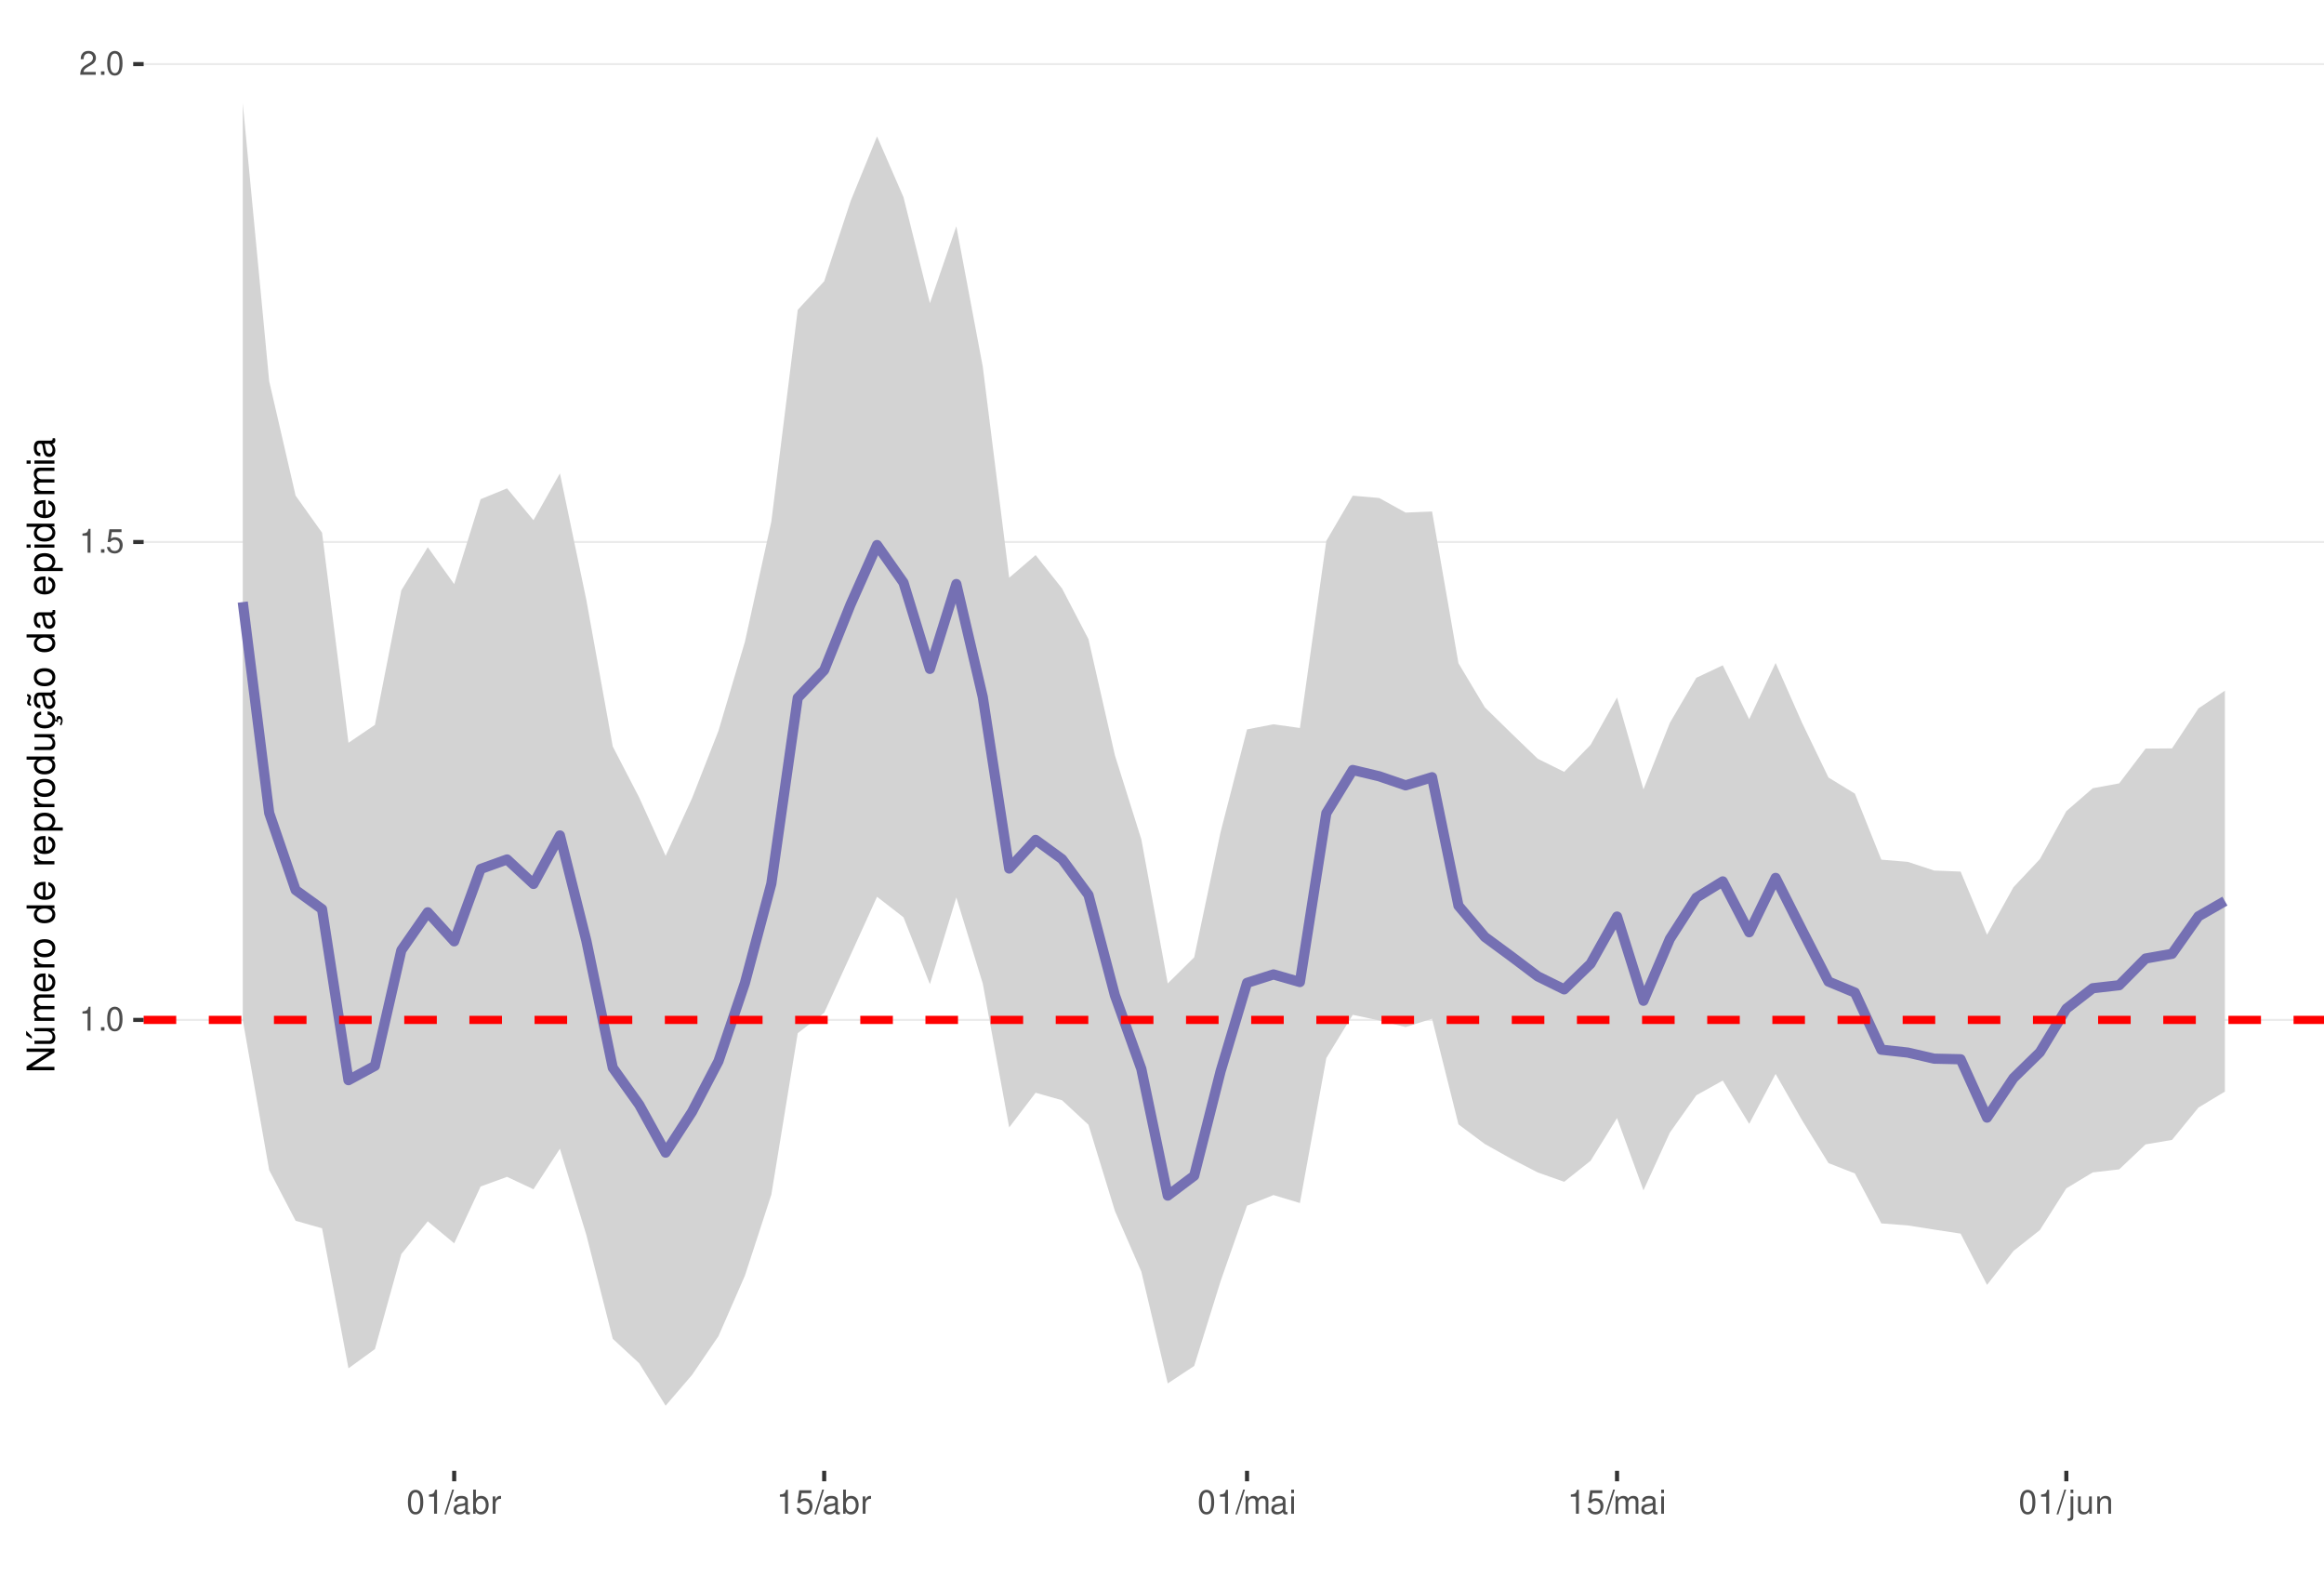
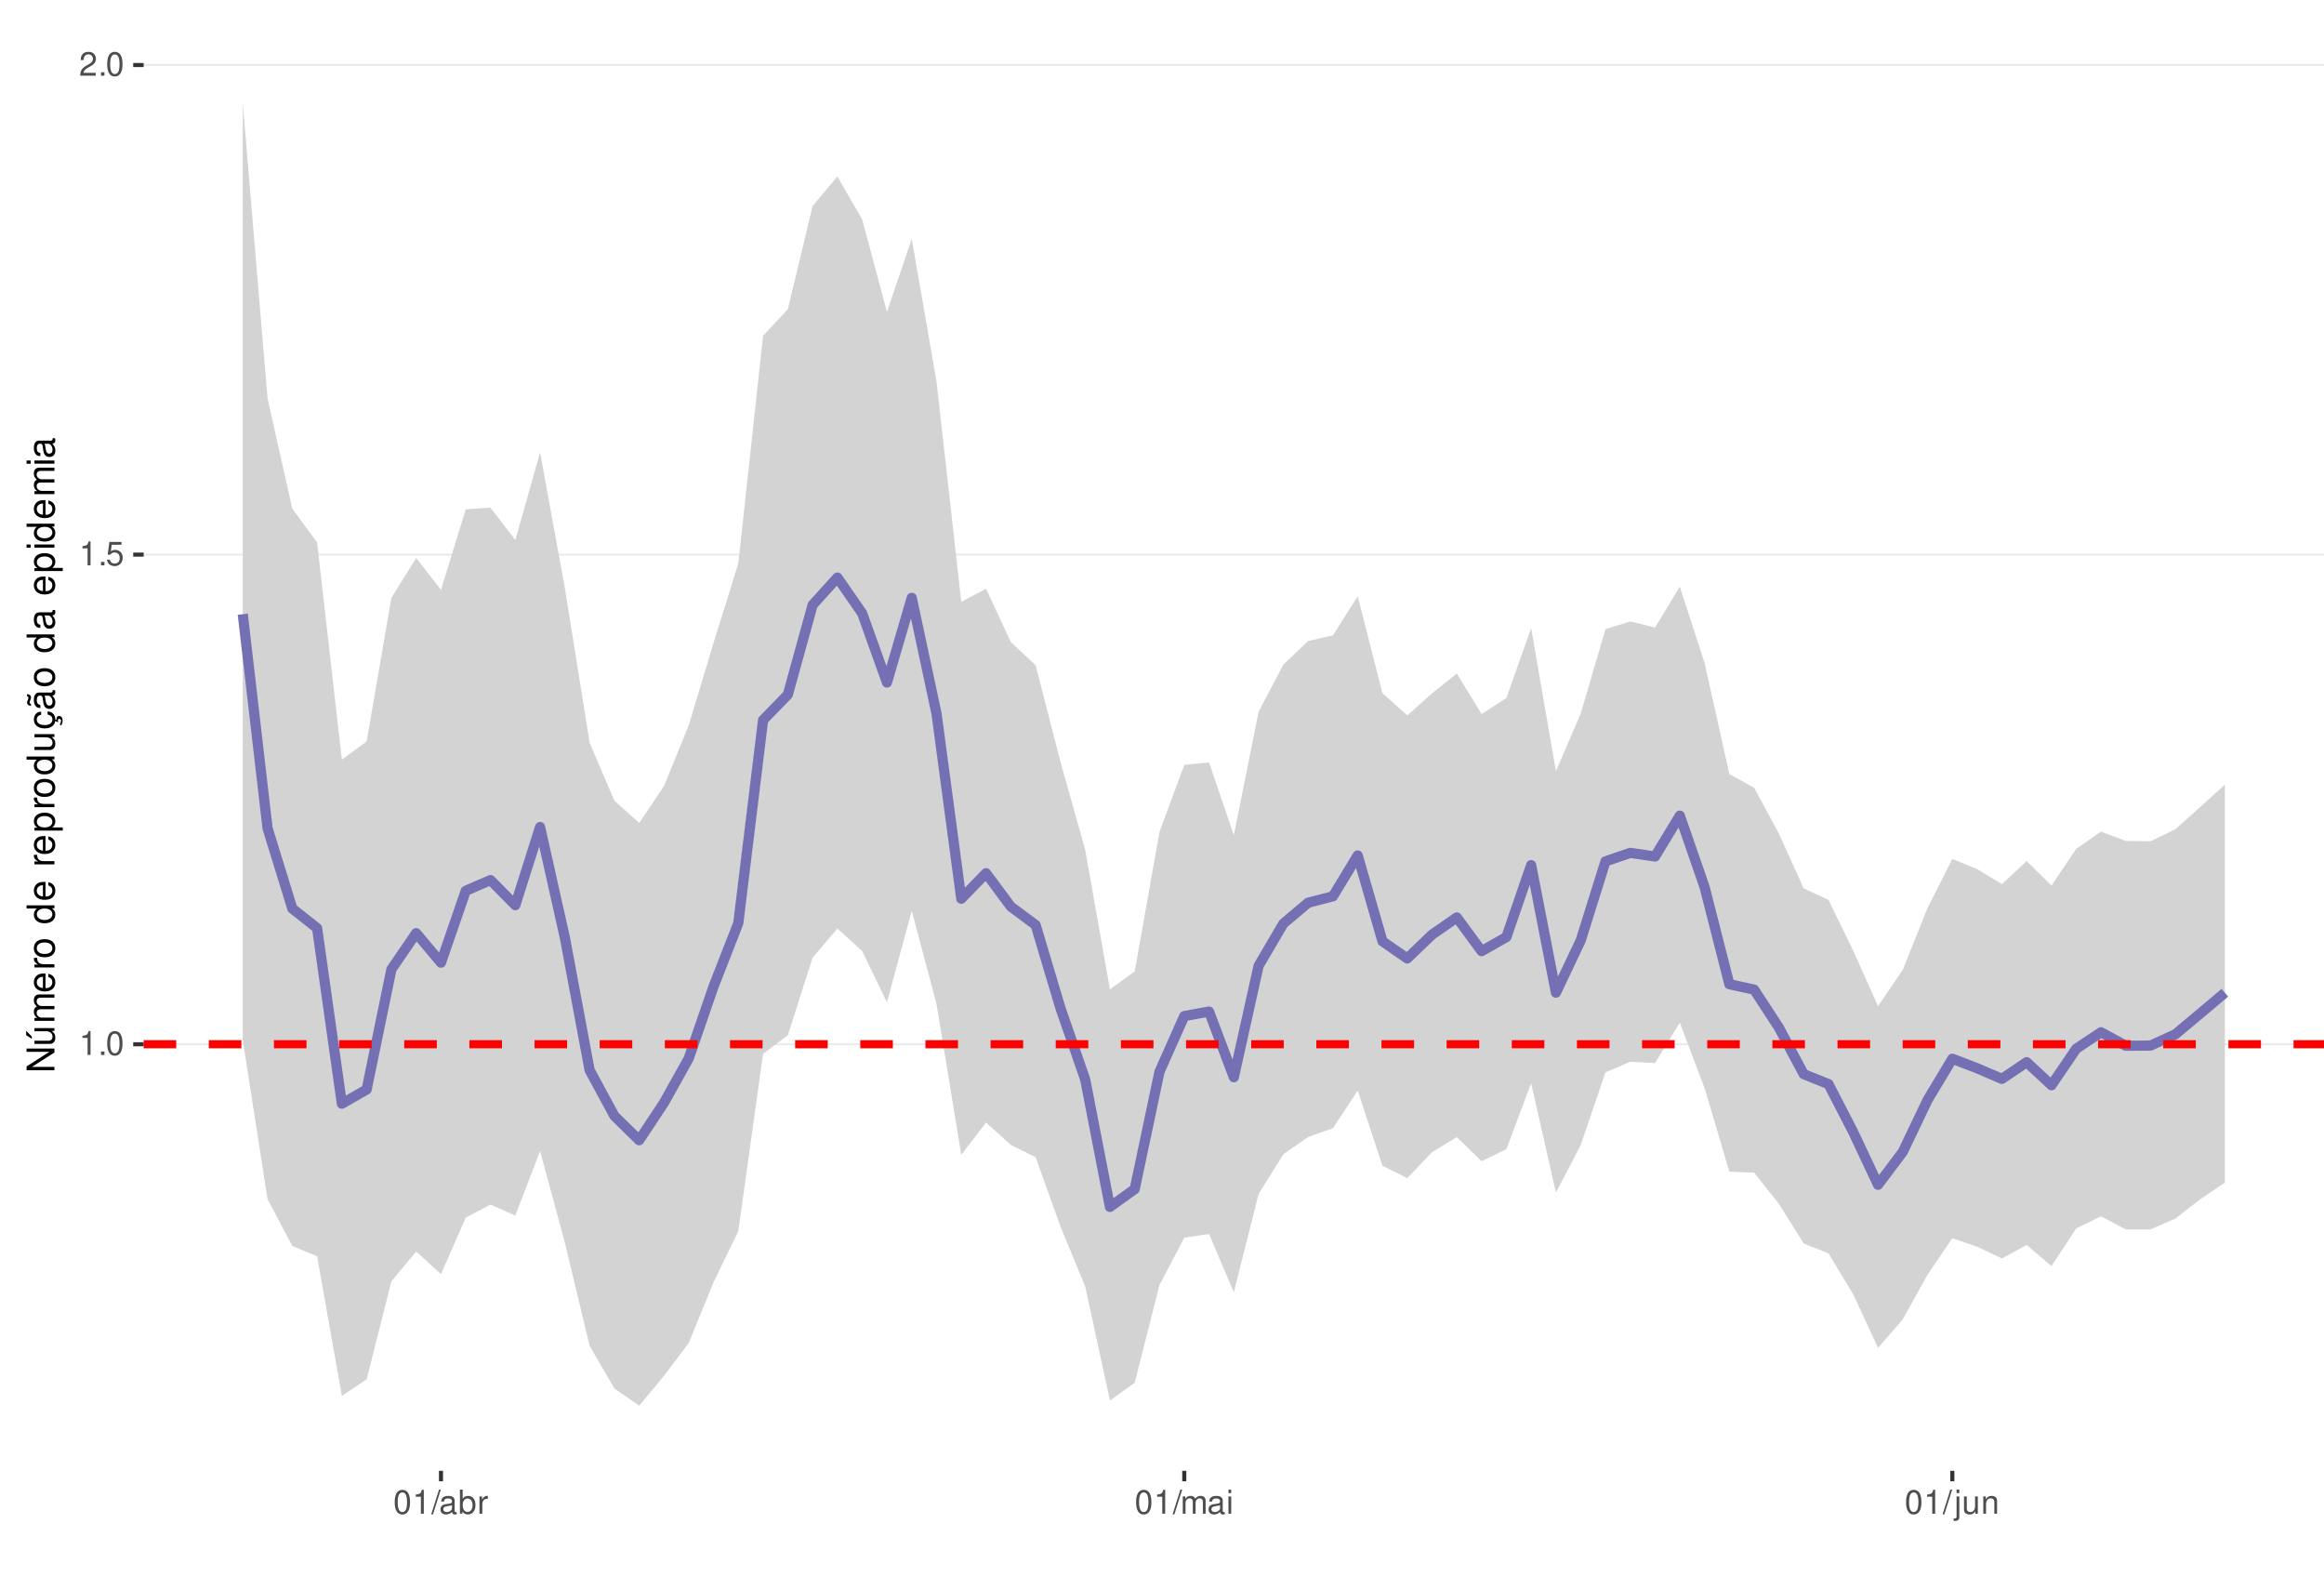
<svg xmlns="http://www.w3.org/2000/svg" xmlns:xlink="http://www.w3.org/1999/xlink" width="609pt" height="413pt" viewBox="0 0 609 413" version="1.1">
  <defs>
    <g>
      <symbol overflow="visible" id="glyph0-0">
        <path style="stroke:none;" d="" />
      </symbol>
      <symbol overflow="visible" id="glyph0-1">
        <path style="stroke:none;" d="M 2.234 -4.453 L 2.234 0 L 3 0 L 3 -6.266 L 2.5 -6.266 C 2.234 -5.297 2.062 -5.172 0.891 -5.016 L 0.891 -4.453 Z M 2.234 -4.453 " />
      </symbol>
      <symbol overflow="visible" id="glyph0-2">
        <path style="stroke:none;" d="M 1.656 -0.906 L 0.75 -0.906 L 0.75 0 L 1.656 0 Z M 1.656 -0.906 " />
      </symbol>
      <symbol overflow="visible" id="glyph0-3">
        <path style="stroke:none;" d="M 2.375 -6.266 C 1.812 -6.266 1.297 -6 0.969 -5.578 C 0.578 -5.016 0.375 -4.188 0.375 -3.031 C 0.375 -0.922 1.062 0.203 2.375 0.203 C 3.672 0.203 4.391 -0.922 4.391 -2.984 C 4.391 -4.188 4.203 -5 3.797 -5.578 C 3.469 -6 2.953 -6.266 2.375 -6.266 Z M 2.375 -5.578 C 3.203 -5.578 3.609 -4.75 3.609 -3.047 C 3.609 -1.266 3.219 -0.438 2.359 -0.438 C 1.562 -0.438 1.156 -1.297 1.156 -3.016 C 1.156 -4.75 1.562 -5.578 2.375 -5.578 Z M 2.375 -5.578 " />
      </symbol>
      <symbol overflow="visible" id="glyph0-4">
        <path style="stroke:none;" d="M 4.125 -6.141 L 0.953 -6.141 L 0.5 -2.797 L 1.188 -2.797 C 1.547 -3.219 1.844 -3.375 2.328 -3.375 C 3.156 -3.375 3.656 -2.797 3.656 -1.891 C 3.656 -1.016 3.156 -0.469 2.312 -0.469 C 1.656 -0.469 1.25 -0.812 1.062 -1.5 L 0.297 -1.5 C 0.406 -1 0.5 -0.766 0.672 -0.531 C 1.016 -0.062 1.641 0.203 2.344 0.203 C 3.578 0.203 4.438 -0.703 4.438 -2 C 4.438 -3.219 3.641 -4.047 2.453 -4.047 C 2.031 -4.047 1.672 -3.938 1.328 -3.672 L 1.562 -5.391 L 4.125 -5.391 Z M 4.125 -6.141 " />
      </symbol>
      <symbol overflow="visible" id="glyph0-5">
        <path style="stroke:none;" d="M 4.375 -0.75 L 1.156 -0.75 C 1.234 -1.266 1.5 -1.594 2.266 -2.062 L 3.125 -2.547 C 3.984 -3.016 4.422 -3.656 4.422 -4.438 C 4.422 -4.953 4.219 -5.438 3.859 -5.781 C 3.484 -6.109 3.031 -6.266 2.453 -6.266 C 1.672 -6.266 1.094 -5.984 0.766 -5.438 C 0.547 -5.109 0.453 -4.719 0.438 -4.094 L 1.188 -4.094 C 1.219 -4.516 1.266 -4.766 1.375 -4.984 C 1.578 -5.359 1.969 -5.594 2.438 -5.594 C 3.125 -5.594 3.641 -5.094 3.641 -4.422 C 3.641 -3.906 3.359 -3.484 2.812 -3.172 L 2.016 -2.703 C 0.734 -1.969 0.359 -1.375 0.297 -0.016 L 4.375 -0.016 Z M 4.375 -0.75 " />
      </symbol>
      <symbol overflow="visible" id="glyph0-6">
        <path style="stroke:none;" d="M 1.984 -6.312 L -0.062 0.172 L 0.406 0.172 L 2.453 -6.312 Z M 1.984 -6.312 " />
      </symbol>
      <symbol overflow="visible" id="glyph0-7">
        <path style="stroke:none;" d="M 4.625 -0.422 C 4.547 -0.406 4.516 -0.406 4.469 -0.406 C 4.219 -0.406 4.078 -0.531 4.078 -0.766 L 4.078 -3.422 C 4.078 -4.234 3.5 -4.672 2.375 -4.672 C 1.719 -4.672 1.188 -4.469 0.875 -4.141 C 0.672 -3.906 0.578 -3.641 0.562 -3.188 L 1.297 -3.188 C 1.344 -3.75 1.672 -4 2.359 -4 C 3.016 -4 3.375 -3.75 3.375 -3.328 L 3.375 -3.141 C 3.359 -2.828 3.203 -2.703 2.609 -2.625 C 1.594 -2.5 1.438 -2.469 1.156 -2.359 C 0.625 -2.125 0.359 -1.734 0.359 -1.141 C 0.359 -0.312 0.938 0.203 1.859 0.203 C 2.422 0.203 2.875 0 3.391 -0.469 C 3.438 0 3.672 0.203 4.141 0.203 C 4.297 0.203 4.391 0.188 4.625 0.125 Z M 3.375 -1.422 C 3.375 -1.188 3.297 -1.031 3.078 -0.844 C 2.781 -0.578 2.438 -0.438 2.016 -0.438 C 1.453 -0.438 1.109 -0.703 1.109 -1.156 C 1.109 -1.641 1.422 -1.875 2.203 -1.984 C 2.984 -2.094 3.125 -2.125 3.375 -2.234 Z M 3.375 -1.422 " />
      </symbol>
      <symbol overflow="visible" id="glyph0-8">
        <path style="stroke:none;" d="M 0.469 -6.312 L 0.469 0 L 1.109 0 L 1.109 -0.578 C 1.469 -0.047 1.922 0.203 2.547 0.203 C 3.75 0.203 4.531 -0.781 4.531 -2.281 C 4.531 -3.75 3.797 -4.672 2.594 -4.672 C 1.969 -4.672 1.531 -4.438 1.188 -3.922 L 1.188 -6.312 Z M 2.453 -3.984 C 3.25 -3.984 3.781 -3.297 3.781 -2.203 C 3.781 -1.172 3.234 -0.469 2.453 -0.469 C 1.672 -0.469 1.188 -1.172 1.188 -2.234 C 1.188 -3.297 1.672 -3.984 2.453 -3.984 Z M 2.453 -3.984 " />
      </symbol>
      <symbol overflow="visible" id="glyph0-9">
        <path style="stroke:none;" d="M 0.594 -4.531 L 0.594 0 L 1.328 0 L 1.328 -2.359 C 1.328 -3.438 1.781 -3.938 2.781 -3.906 L 2.781 -4.641 C 2.656 -4.656 2.594 -4.672 2.5 -4.672 C 2.031 -4.672 1.672 -4.391 1.266 -3.719 L 1.266 -4.531 Z M 0.594 -4.531 " />
      </symbol>
      <symbol overflow="visible" id="glyph0-10">
        <path style="stroke:none;" d="M 0.609 -4.531 L 0.609 0 L 1.328 0 L 1.328 -2.844 C 1.328 -3.5 1.812 -4.031 2.391 -4.031 C 2.938 -4.031 3.234 -3.703 3.234 -3.125 L 3.234 0 L 3.969 0 L 3.969 -2.844 C 3.969 -3.5 4.438 -4.031 5.031 -4.031 C 5.562 -4.031 5.875 -3.703 5.875 -3.125 L 5.875 0 L 6.594 0 L 6.594 -3.406 C 6.594 -4.219 6.125 -4.672 5.281 -4.672 C 4.672 -4.672 4.312 -4.484 3.891 -3.969 C 3.625 -4.453 3.25 -4.672 2.672 -4.672 C 2.062 -4.672 1.656 -4.438 1.266 -3.891 L 1.266 -4.531 Z M 0.609 -4.531 " />
      </symbol>
      <symbol overflow="visible" id="glyph0-11">
        <path style="stroke:none;" d="M 1.297 -4.531 L 0.578 -4.531 L 0.578 0 L 1.297 0 Z M 1.297 -6.312 L 0.578 -6.312 L 0.578 -5.406 L 1.297 -5.406 Z M 1.297 -6.312 " />
      </symbol>
      <symbol overflow="visible" id="glyph0-12">
        <path style="stroke:none;" d="M 0.609 -4.531 L 0.609 0.656 C 0.609 1.109 0.469 1.25 0.016 1.25 C -0.031 1.25 -0.062 1.25 -0.156 1.25 L -0.156 1.859 C -0.062 1.875 -0.031 1.891 0.094 1.891 C 0.906 1.891 1.328 1.562 1.328 0.938 L 1.328 -4.531 Z M 1.328 -6.312 L 0.609 -6.312 L 0.609 -5.406 L 1.328 -5.406 Z M 1.328 -6.312 " />
      </symbol>
      <symbol overflow="visible" id="glyph0-13">
        <path style="stroke:none;" d="M 4.172 0 L 4.172 -4.531 L 3.453 -4.531 L 3.453 -1.969 C 3.453 -1.031 2.969 -0.438 2.219 -0.438 C 1.641 -0.438 1.281 -0.781 1.281 -1.328 L 1.281 -4.531 L 0.562 -4.531 L 0.562 -1.031 C 0.562 -0.281 1.125 0.203 2.016 0.203 C 2.672 0.203 3.094 -0.031 3.516 -0.625 L 3.516 0 Z M 4.172 0 " />
      </symbol>
      <symbol overflow="visible" id="glyph0-14">
        <path style="stroke:none;" d="M 0.609 -4.531 L 0.609 0 L 1.328 0 L 1.328 -2.5 C 1.328 -3.422 1.812 -4.031 2.562 -4.031 C 3.141 -4.031 3.5 -3.688 3.5 -3.141 L 3.5 0 L 4.219 0 L 4.219 -3.422 C 4.219 -4.188 3.656 -4.672 2.781 -4.672 C 2.109 -4.672 1.672 -4.406 1.266 -3.781 L 1.266 -4.531 Z M 0.609 -4.531 " />
      </symbol>
      <symbol overflow="visible" id="glyph1-0">
        <path style="stroke:none;" d="" />
      </symbol>
      <symbol overflow="visible" id="glyph1-1">
        <path style="stroke:none;" d="M -7.297 -6.453 L -7.297 -5.578 L -1.328 -5.578 L -7.297 -1.766 L -7.297 -0.766 L 0 -0.766 L 0 -1.641 L -5.906 -1.641 L 0 -5.406 L 0 -6.453 Z M -7.297 -6.453 " />
      </symbol>
      <symbol overflow="visible" id="glyph1-2">
        <path style="stroke:none;" d="M 0 -4.812 L -5.234 -4.812 L -5.234 -3.984 L -2.266 -3.984 C -1.203 -3.984 -0.5 -3.438 -0.5 -2.562 C -0.5 -1.906 -0.906 -1.484 -1.531 -1.484 L -5.234 -1.484 L -5.234 -0.656 L -1.203 -0.656 C -0.328 -0.656 0.234 -1.297 0.234 -2.312 C 0.234 -3.094 -0.047 -3.578 -0.734 -4.062 L 0 -4.062 Z M -7.406 -2.953 L -5.922 -2 L -5.922 -2.594 L -7.406 -4.094 Z M -7.406 -2.953 " />
      </symbol>
      <symbol overflow="visible" id="glyph1-3">
        <path style="stroke:none;" d="M -5.234 -0.703 L 0 -0.703 L 0 -1.547 L -3.297 -1.547 C -4.047 -1.547 -4.656 -2.094 -4.656 -2.766 C -4.656 -3.391 -4.281 -3.734 -3.609 -3.734 L 0 -3.734 L 0 -4.578 L -3.297 -4.578 C -4.047 -4.578 -4.656 -5.125 -4.656 -5.812 C -4.656 -6.422 -4.266 -6.781 -3.609 -6.781 L 0 -6.781 L 0 -7.625 L -3.938 -7.625 C -4.875 -7.625 -5.391 -7.078 -5.391 -6.094 C -5.391 -5.406 -5.188 -4.984 -4.594 -4.484 C -5.156 -4.188 -5.391 -3.766 -5.391 -3.078 C -5.391 -2.375 -5.125 -1.906 -4.5 -1.469 L -5.234 -1.469 Z M -5.234 -0.703 " />
      </symbol>
      <symbol overflow="visible" id="glyph1-4">
        <path style="stroke:none;" d="M -2.344 -5.125 C -3.141 -5.125 -3.625 -5.062 -4.016 -4.922 C -4.875 -4.578 -5.391 -3.781 -5.391 -2.797 C -5.391 -1.344 -4.281 -0.406 -2.547 -0.406 C -0.812 -0.406 0.234 -1.297 0.234 -2.781 C 0.234 -3.984 -0.453 -4.812 -1.594 -5.016 L -1.594 -4.188 C -0.906 -3.953 -0.547 -3.484 -0.547 -2.812 C -0.547 -2.281 -0.781 -1.828 -1.219 -1.547 C -1.516 -1.344 -1.812 -1.281 -2.344 -1.266 Z M -3.016 -1.297 C -3.984 -1.359 -4.625 -1.953 -4.625 -2.797 C -4.625 -3.641 -3.953 -4.234 -3.016 -4.234 Z M -3.016 -1.297 " />
      </symbol>
      <symbol overflow="visible" id="glyph1-5">
        <path style="stroke:none;" d="M -5.234 -0.688 L 0 -0.688 L 0 -1.531 L -2.719 -1.531 C -3.984 -1.547 -4.547 -2.062 -4.516 -3.203 L -5.359 -3.203 C -5.375 -3.062 -5.391 -2.984 -5.391 -2.891 C -5.391 -2.344 -5.062 -1.938 -4.297 -1.453 L -5.234 -1.453 Z M -5.234 -0.688 " />
      </symbol>
      <symbol overflow="visible" id="glyph1-6">
        <path style="stroke:none;" d="M -5.391 -2.719 C -5.391 -1.234 -4.344 -0.359 -2.578 -0.359 C -0.812 -0.359 0.234 -1.234 0.234 -2.734 C 0.234 -4.203 -0.812 -5.094 -2.547 -5.094 C -4.359 -5.094 -5.391 -4.234 -5.391 -2.719 Z M -4.625 -2.734 C -4.625 -3.672 -3.844 -4.234 -2.547 -4.234 C -1.312 -4.234 -0.547 -3.656 -0.547 -2.734 C -0.547 -1.797 -1.312 -1.234 -2.578 -1.234 C -3.844 -1.234 -4.625 -1.797 -4.625 -2.734 Z M -4.625 -2.734 " />
      </symbol>
      <symbol overflow="visible" id="glyph1-7">
        <path style="stroke:none;" d="" />
      </symbol>
      <symbol overflow="visible" id="glyph1-8">
        <path style="stroke:none;" d="M -7.297 -4.953 L -7.297 -4.125 L -4.578 -4.125 C -5.109 -3.766 -5.391 -3.203 -5.391 -2.516 C -5.391 -1.156 -4.297 -0.266 -2.625 -0.266 C -0.859 -0.266 0.234 -1.125 0.234 -2.547 C 0.234 -3.266 -0.047 -3.766 -0.688 -4.203 L 0 -4.203 L 0 -4.953 Z M -4.609 -2.656 C -4.609 -3.547 -3.812 -4.125 -2.562 -4.125 C -1.344 -4.125 -0.547 -3.547 -0.547 -2.656 C -0.547 -1.734 -1.359 -1.125 -2.578 -1.125 C -3.797 -1.125 -4.609 -1.734 -4.609 -2.656 Z M -4.609 -2.656 " />
      </symbol>
      <symbol overflow="visible" id="glyph1-9">
        <path style="stroke:none;" d="M 2.188 -0.547 L 2.188 -1.375 L -0.547 -1.375 C -0.016 -1.812 0.234 -2.312 0.234 -2.984 C 0.234 -4.344 -0.859 -5.234 -2.531 -5.234 C -4.297 -5.234 -5.391 -4.375 -5.391 -2.984 C -5.391 -2.266 -5.062 -1.703 -4.453 -1.312 L -5.234 -1.312 L -5.234 -0.547 Z M -4.609 -2.844 C -4.609 -3.766 -3.797 -4.359 -2.547 -4.359 C -1.359 -4.359 -0.547 -3.75 -0.547 -2.844 C -0.547 -1.953 -1.344 -1.375 -2.578 -1.375 C -3.812 -1.375 -4.609 -1.953 -4.609 -2.844 Z M -4.609 -2.844 " />
      </symbol>
      <symbol overflow="visible" id="glyph1-10">
        <path style="stroke:none;" d="M 0 -4.812 L -5.234 -4.812 L -5.234 -3.984 L -2.266 -3.984 C -1.203 -3.984 -0.5 -3.438 -0.5 -2.562 C -0.5 -1.906 -0.906 -1.484 -1.531 -1.484 L -5.234 -1.484 L -5.234 -0.656 L -1.203 -0.656 C -0.328 -0.656 0.234 -1.297 0.234 -2.312 C 0.234 -3.094 -0.047 -3.578 -0.734 -4.062 L 0 -4.062 Z M 0 -4.812 " />
      </symbol>
      <symbol overflow="visible" id="glyph1-11">
        <path style="stroke:none;" d="M 0.234 -2.641 C 0.234 -3.875 -0.547 -4.703 -1.797 -4.766 L -1.797 -3.938 C -0.953 -3.797 -0.531 -3.359 -0.531 -2.656 C -0.531 -1.734 -1.281 -1.188 -2.516 -1.188 C -3.844 -1.188 -4.625 -1.719 -4.625 -2.625 C -4.625 -3.328 -4.203 -3.766 -3.484 -3.875 L -3.484 -4.703 C -3.984 -4.672 -4.312 -4.562 -4.609 -4.359 C -5.094 -4 -5.391 -3.375 -5.391 -2.641 C -5.391 -1.219 -4.266 -0.312 -2.531 -0.312 C -1.469 -0.312 -0.625 -0.672 -0.156 -1.312 C 0.047 -1.594 0.125 -1.812 0.203 -2.25 L 0.922 -1.938 L 0.984 -2.062 C 0.938 -2.188 0.906 -2.25 0.906 -2.375 C 0.906 -2.656 1.047 -2.828 1.281 -2.828 C 1.547 -2.828 1.734 -2.594 1.734 -2.297 C 1.734 -2.031 1.672 -1.844 1.438 -1.406 L 1.406 -1.312 L 1.812 -1.094 C 2.078 -1.75 2.141 -1.953 2.141 -2.344 C 2.141 -3.109 1.781 -3.578 1.203 -3.578 C 0.781 -3.578 0.547 -3.297 0.547 -2.797 C 0.547 -2.703 0.547 -2.641 0.562 -2.516 Z M 0.234 -2.641 " />
      </symbol>
      <symbol overflow="visible" id="glyph1-12">
        <path style="stroke:none;" d="M -0.484 -5.344 C -0.469 -5.266 -0.469 -5.219 -0.469 -5.172 C -0.469 -4.875 -0.625 -4.719 -0.875 -4.719 L -3.953 -4.719 C -4.891 -4.719 -5.391 -4.047 -5.391 -2.75 C -5.391 -1.984 -5.172 -1.375 -4.781 -1.016 C -4.516 -0.766 -4.203 -0.672 -3.688 -0.656 L -3.688 -1.484 C -4.328 -1.562 -4.625 -1.938 -4.625 -2.719 C -4.625 -3.484 -4.344 -3.891 -3.844 -3.891 L -3.625 -3.891 C -3.266 -3.875 -3.125 -3.703 -3.047 -3.016 C -2.891 -1.844 -2.844 -1.656 -2.719 -1.344 C -2.453 -0.734 -2 -0.422 -1.312 -0.422 C -0.375 -0.422 0.234 -1.078 0.234 -2.141 C 0.234 -2.797 0 -3.328 -0.547 -3.922 C 0 -3.984 0.234 -4.234 0.234 -4.781 C 0.234 -4.953 0.203 -5.062 0.141 -5.344 Z M -1.656 -3.891 C -1.375 -3.891 -1.203 -3.812 -0.969 -3.562 C -0.656 -3.219 -0.5 -2.812 -0.5 -2.312 C -0.5 -1.672 -0.812 -1.297 -1.344 -1.297 C -1.891 -1.297 -2.172 -1.656 -2.297 -2.547 C -2.422 -3.438 -2.453 -3.609 -2.594 -3.891 Z M -7.172 -3.75 C -6.922 -3.672 -6.812 -3.547 -6.812 -3.375 C -6.812 -3.25 -6.875 -2.984 -6.984 -2.734 C -7.156 -2.312 -7.172 -2.25 -7.172 -2.047 C -7.172 -1.594 -6.797 -1.297 -6.141 -1.188 L -6.141 -1.766 C -6.375 -1.812 -6.5 -1.938 -6.5 -2.094 C -6.5 -2.203 -6.469 -2.344 -6.375 -2.578 C -6.156 -3.156 -6.125 -3.234 -6.125 -3.438 C -6.125 -3.922 -6.484 -4.219 -7.172 -4.312 Z M -7.172 -3.75 " />
      </symbol>
      <symbol overflow="visible" id="glyph1-13">
        <path style="stroke:none;" d="M -0.484 -5.344 C -0.469 -5.266 -0.469 -5.219 -0.469 -5.172 C -0.469 -4.875 -0.625 -4.719 -0.875 -4.719 L -3.953 -4.719 C -4.891 -4.719 -5.391 -4.047 -5.391 -2.75 C -5.391 -1.984 -5.172 -1.375 -4.781 -1.016 C -4.516 -0.766 -4.203 -0.672 -3.688 -0.656 L -3.688 -1.484 C -4.328 -1.562 -4.625 -1.938 -4.625 -2.719 C -4.625 -3.484 -4.344 -3.891 -3.844 -3.891 L -3.625 -3.891 C -3.266 -3.875 -3.125 -3.703 -3.047 -3.016 C -2.891 -1.844 -2.844 -1.656 -2.719 -1.344 C -2.453 -0.734 -2 -0.422 -1.312 -0.422 C -0.375 -0.422 0.234 -1.078 0.234 -2.141 C 0.234 -2.797 0 -3.328 -0.547 -3.922 C 0 -3.984 0.234 -4.234 0.234 -4.781 C 0.234 -4.953 0.203 -5.062 0.141 -5.344 Z M -1.656 -3.891 C -1.375 -3.891 -1.203 -3.812 -0.969 -3.562 C -0.656 -3.219 -0.5 -2.812 -0.5 -2.312 C -0.5 -1.672 -0.812 -1.297 -1.344 -1.297 C -1.891 -1.297 -2.172 -1.656 -2.297 -2.547 C -2.422 -3.438 -2.453 -3.609 -2.594 -3.891 Z M -1.656 -3.891 " />
      </symbol>
      <symbol overflow="visible" id="glyph1-14">
        <path style="stroke:none;" d="M -5.234 -1.5 L -5.234 -0.672 L 0 -0.672 L 0 -1.5 Z M -7.297 -1.5 L -7.297 -0.656 L -6.234 -0.656 L -6.234 -1.5 Z M -7.297 -1.5 " />
      </symbol>
    </g>
    <clipPath id="clip1">
      <path d="M 37.645 9.961 L 609 9.961 L 609 385.328 L 37.645 385.328 Z M 37.645 9.961 " />
    </clipPath>
    <clipPath id="clip2">
-       <path d="M 37.645 266 L 609 266 L 609 268 L 37.645 268 Z M 37.645 266 " />
+       <path d="M 37.645 273 L 609 273 L 609 274 L 37.645 274 Z M 37.645 273 " />
    </clipPath>
    <clipPath id="clip3">
-       <path d="M 37.645 141 L 609 141 L 609 143 L 37.645 143 Z M 37.645 141 " />
+       <path d="M 37.645 145 L 609 145 L 609 146 L 37.645 146 Z M 37.645 145 " />
    </clipPath>
    <clipPath id="clip4">
      <path d="M 37.645 16 L 609 16 L 609 18 L 37.645 18 Z M 37.645 16 " />
    </clipPath>
    <clipPath id="clip5">
-       <path d="M 37.645 266 L 609 266 L 609 269 L 37.645 269 Z M 37.645 266 " />
+       <path d="M 37.645 272 L 609 272 L 609 275 L 37.645 275 Z M 37.645 272 " />
    </clipPath>
  </defs>
  <g id="surface58">
    <rect x="0" y="0" width="609" height="413" style="fill:rgb(100%,100%,100%);fill-opacity:1;stroke:none;" />
    <rect x="0" y="0" width="609" height="413" style="fill:rgb(100%,100%,100%);fill-opacity:1;stroke:none;" />
    <path style="fill:none;stroke-width:1.067;stroke-linecap:round;stroke-linejoin:round;stroke:rgb(100%,100%,100%);stroke-opacity:1;stroke-miterlimit:10;" d="M 0 413 L 609 413 L 609 0 L 0 0 Z M 0 413 " />
    <g clip-path="url(#clip1)" clip-rule="nonzero">
      <path style=" stroke:none;fill-rule:nonzero;fill:rgb(100%,100%,100%);fill-opacity:1;" d="M 37.645 385.328 L 609 385.328 L 609 9.961 L 37.645 9.961 Z M 37.645 385.328 " />
    </g>
    <g clip-path="url(#clip2)" clip-rule="nonzero">
-       <path style="fill:none;stroke-width:0.533;stroke-linecap:butt;stroke-linejoin:round;stroke:rgb(92.157%,92.157%,92.157%);stroke-opacity:1;stroke-miterlimit:10;" d="M 37.645 267.195 L 609 267.195 " />
+       <path style="fill:none;stroke-width:0.533;stroke-linecap:butt;stroke-linejoin:round;stroke:rgb(92.157%,92.157%,92.157%);stroke-opacity:1;stroke-miterlimit:10;" d="M 37.645 273.574 L 609 273.574 " />
    </g>
    <g clip-path="url(#clip3)" clip-rule="nonzero">
-       <path style="fill:none;stroke-width:0.533;stroke-linecap:butt;stroke-linejoin:round;stroke:rgb(92.157%,92.157%,92.157%);stroke-opacity:1;stroke-miterlimit:10;" d="M 37.645 141.996 L 609 141.996 " />
+       <path style="fill:none;stroke-width:0.533;stroke-linecap:butt;stroke-linejoin:round;stroke:rgb(92.157%,92.157%,92.157%);stroke-opacity:1;stroke-miterlimit:10;" d="M 37.645 145.305 L 609 145.305 " />
    </g>
    <g clip-path="url(#clip4)" clip-rule="nonzero">
-       <path style="fill:none;stroke-width:0.533;stroke-linecap:butt;stroke-linejoin:round;stroke:rgb(92.157%,92.157%,92.157%);stroke-opacity:1;stroke-miterlimit:10;" d="M 37.645 16.797 L 609 16.797 " />
-     </g>
-     <path style=" stroke:none;fill-rule:nonzero;fill:rgb(82.745%,82.745%,82.745%);fill-opacity:1;" d="M 63.617 27.023 L 70.543 99.887 L 77.465 129.848 L 84.391 139.559 L 91.316 194.602 L 98.242 189.898 L 105.168 154.656 L 112.094 143.359 L 119.02 153.027 L 125.945 130.777 L 132.871 127.945 L 139.797 136.289 L 146.723 124.012 L 153.648 157.176 L 160.574 195.57 L 167.5 208.945 L 174.426 224.227 L 181.348 209.113 L 188.273 191.461 L 195.199 168.148 L 202.125 136.652 L 209.051 81.168 L 215.977 73.676 L 222.902 52.672 L 229.828 35.73 L 236.754 51.66 L 243.68 79.422 L 250.605 59.281 L 257.531 96.043 L 264.457 151.359 L 271.383 145.418 L 278.309 154.176 L 285.23 167.449 L 292.156 197.863 L 299.082 219.887 L 306.008 257.645 L 312.934 250.797 L 319.859 217.949 L 326.785 191.086 L 333.711 189.75 L 340.637 190.723 L 347.562 141.703 L 354.488 129.863 L 361.414 130.465 L 368.34 134.293 L 375.266 134.004 L 382.188 173.754 L 389.113 185.324 L 396.039 192.109 L 402.965 198.781 L 409.891 202.215 L 416.816 195.137 L 423.742 182.73 L 430.668 206.805 L 437.594 189.352 L 444.52 177.566 L 451.445 174.301 L 458.371 188.418 L 465.297 173.691 L 472.223 189.359 L 479.148 203.695 L 486.07 207.918 L 492.996 225.215 L 499.922 225.789 L 506.848 228.066 L 513.773 228.344 L 520.699 244.883 L 527.625 232.434 L 534.551 225.066 L 541.477 212.508 L 548.402 206.504 L 555.328 205.23 L 562.254 196.121 L 569.18 196.062 L 576.105 185.578 L 583.031 180.941 L 583.031 285.98 L 576.105 290.156 L 569.18 298.633 L 562.254 299.809 L 555.328 306.355 L 548.402 307.148 L 541.477 311.324 L 534.551 322.25 L 527.625 327.73 L 520.699 336.621 L 513.773 323.188 L 506.848 322.133 L 499.922 321.035 L 492.996 320.508 L 486.07 307.422 L 479.148 304.711 L 472.223 293.488 L 465.297 281.336 L 458.371 294.441 L 451.445 283.09 L 444.52 286.941 L 437.594 296.719 L 430.668 311.844 L 423.742 292.914 L 416.816 304.098 L 409.891 309.609 L 402.965 307.16 L 396.039 303.59 L 389.113 299.719 L 382.188 294.559 L 375.266 266.879 L 368.34 269.074 L 361.414 267.352 L 354.488 265.859 L 347.562 277.184 L 340.637 315.172 L 333.711 313.086 L 326.785 315.875 L 319.859 335.629 L 312.934 357.855 L 306.008 362.434 L 299.082 333.141 L 292.156 317.242 L 285.23 294.664 L 278.309 288.246 L 271.383 286.281 L 264.457 295.371 L 257.531 257.668 L 250.605 235.105 L 243.68 257.84 L 236.754 240.312 L 229.828 234.938 L 222.902 250.164 L 215.977 265.336 L 209.051 270.672 L 202.125 312.984 L 195.199 334.207 L 188.273 350.047 L 181.348 360.203 L 174.426 368.266 L 167.5 357.148 L 160.574 350.742 L 153.648 323.523 L 146.723 300.953 L 139.797 311.566 L 132.871 308.312 L 125.945 310.84 L 119.02 325.73 L 112.094 319.961 L 105.168 328.547 L 98.242 353.445 L 91.316 358.477 L 84.391 321.793 L 77.465 319.82 L 70.543 306.57 L 63.617 267.246 Z M 63.617 27.023 " />
-     <path style="fill:none;stroke-width:2.667;stroke-linecap:butt;stroke-linejoin:round;stroke:rgb(45.882%,43.922%,70.196%);stroke-opacity:1;stroke-miterlimit:10;" d="M 63.617 157.738 L 70.543 213 L 77.465 233.168 L 84.391 238.176 L 91.316 282.988 L 98.242 279.238 L 105.168 248.961 L 112.094 239 L 119.02 246.613 L 125.945 227.66 L 132.871 225.156 L 139.797 231.578 L 146.723 218.871 L 153.648 246.449 L 160.574 279.723 L 167.5 289.406 L 174.426 301.965 L 181.348 291.281 L 188.273 278.016 L 195.199 257.539 L 202.125 231.516 L 209.051 182.816 L 215.977 175.566 L 222.902 158.336 L 229.828 142.789 L 236.754 152.625 L 243.68 175.234 L 250.605 153.008 L 257.531 182.586 L 264.457 227.547 L 271.383 220.035 L 278.309 225.074 L 285.23 234.457 L 292.156 260.762 L 299.082 280.031 L 306.008 313.23 L 312.934 308.016 L 319.859 280.637 L 326.785 257.496 L 333.711 255.281 L 340.637 257.277 L 347.562 213.035 L 354.488 201.723 L 361.414 203.371 L 368.34 205.75 L 375.266 203.617 L 382.188 237.277 L 389.113 245.469 L 396.039 250.566 L 402.965 255.785 L 409.891 259.199 L 416.816 252.48 L 423.742 240.121 L 430.668 262.18 L 437.594 245.969 L 444.52 235.172 L 451.445 230.906 L 458.371 244.242 L 465.297 229.992 L 472.223 243.684 L 479.148 257.152 L 486.07 260.031 L 492.996 275 L 499.922 275.75 L 506.848 277.352 L 513.773 277.508 L 520.699 292.797 L 527.625 282.445 L 534.551 275.684 L 541.477 264.273 L 548.402 258.898 L 555.328 258.113 L 562.254 251.113 L 569.18 249.883 L 576.105 240.055 L 583.031 236.074 " />
+       <path style="fill:none;stroke-width:0.533;stroke-linecap:butt;stroke-linejoin:round;stroke:rgb(92.157%,92.157%,92.157%);stroke-opacity:1;stroke-miterlimit:10;" d="M 37.645 17.031 L 609 17.031 " />
+     </g>
+     <path style=" stroke:none;fill-rule:nonzero;fill:rgb(82.745%,82.745%,82.745%);fill-opacity:1;" d="M 63.617 27.023 L 70.109 104.367 L 76.602 133.27 L 83.094 142.094 L 89.586 199.012 L 96.078 194.238 L 102.57 156.598 L 109.062 146.184 L 115.559 154.527 L 122.051 133.449 L 128.543 133.004 L 135.035 141.477 L 141.527 118.523 L 148.02 154.039 L 154.512 194.598 L 161.004 209.77 L 167.5 215.594 L 173.992 205.957 L 180.484 190.008 L 186.977 168.426 L 193.469 147.645 L 199.961 87.965 L 206.453 80.996 L 212.945 53.945 L 219.441 46.234 L 225.934 57.496 L 232.426 81.723 L 238.918 62.562 L 245.41 99.918 L 251.902 157.68 L 258.395 154.23 L 264.887 168.215 L 271.383 174.27 L 277.875 199.512 L 284.367 222.598 L 290.859 259.203 L 297.352 254.469 L 303.844 217.941 L 310.336 200.391 L 316.828 199.742 L 323.324 218.781 L 329.816 186.48 L 336.309 174.109 L 342.801 167.926 L 349.293 166.453 L 355.785 156.227 L 362.277 181.605 L 368.77 187.422 L 375.266 181.633 L 381.758 176.457 L 388.25 187.074 L 394.742 182.871 L 401.234 164.543 L 407.727 202.062 L 414.219 186.961 L 420.711 164.828 L 427.207 162.809 L 433.699 164.41 L 440.191 153.695 L 446.684 173.668 L 453.176 202.793 L 459.668 206.383 L 466.16 218.391 L 472.652 232.719 L 479.148 235.754 L 485.641 249.086 L 492.133 263.574 L 498.625 254.062 L 505.117 237.844 L 511.609 225.031 L 518.102 227.688 L 524.594 231.633 L 531.09 225.574 L 537.582 232.004 L 544.074 222.367 L 550.566 217.871 L 557.059 220.312 L 563.551 220.387 L 570.043 217.254 L 576.535 211.438 L 583.031 205.566 L 583.031 309.828 L 576.535 314.211 L 570.043 319.246 L 563.551 322.062 L 557.059 322.078 L 550.566 318.668 L 544.074 321.82 L 537.582 331.688 L 531.09 326.156 L 524.594 329.699 L 518.102 326.602 L 511.609 324.398 L 505.117 333.93 L 498.625 345.641 L 492.133 353.113 L 485.641 339.098 L 479.148 328.359 L 472.652 325.77 L 466.16 315.398 L 459.668 307.203 L 453.176 306.961 L 446.684 285.059 L 440.191 267.926 L 433.699 278.508 L 427.207 278.164 L 420.711 280.941 L 414.219 300.004 L 407.727 312.426 L 401.234 283.781 L 394.742 301.066 L 388.25 304.215 L 381.758 297.902 L 375.266 301.844 L 368.77 308.641 L 362.277 305.426 L 355.785 285.711 L 349.293 295.551 L 342.801 297.883 L 336.309 302.375 L 329.816 312.816 L 323.324 338.551 L 316.828 323.289 L 310.336 324.25 L 303.844 336.641 L 297.352 362.234 L 290.859 366.93 L 284.367 337 L 277.875 321.277 L 271.383 303.176 L 264.887 299.949 L 258.395 294.078 L 251.902 302.543 L 245.41 263.031 L 238.918 238.602 L 232.426 262.621 L 225.934 249.16 L 219.441 243.254 L 212.945 250.875 L 206.453 271.211 L 199.961 276.086 L 193.469 322.547 L 186.977 335.922 L 180.484 351.852 L 173.992 360.449 L 167.5 368.266 L 161.004 363.758 L 154.512 352.598 L 148.02 325.547 L 141.527 301.531 L 135.035 318.477 L 128.543 315.586 L 122.051 318.984 L 115.559 333.812 L 109.062 327.867 L 102.57 335.676 L 96.078 361.355 L 89.586 365.703 L 83.094 329.137 L 76.602 326.406 L 70.109 314.168 L 63.617 272.469 Z M 63.617 27.023 " />
+     <path style="fill:none;stroke-width:2.667;stroke-linecap:butt;stroke-linejoin:round;stroke:rgb(45.882%,43.922%,70.196%);stroke-opacity:1;stroke-miterlimit:10;" d="M 63.617 160.91 L 70.109 216.98 L 76.602 238.027 L 83.094 243.152 L 89.586 289.156 L 96.078 285.43 L 102.57 253.949 L 109.062 244.465 L 115.559 252.199 L 122.051 233.367 L 128.543 230.566 L 135.035 237.145 L 141.527 216.672 L 148.02 245.641 L 154.512 280.359 L 161.004 292.359 L 167.5 298.719 L 173.992 288.91 L 180.484 277.277 L 186.977 258.465 L 193.469 241.852 L 199.961 188.652 L 206.453 181.977 L 212.945 158.488 L 219.441 151.305 L 225.934 160.672 L 232.426 178.812 L 238.918 156.617 L 245.41 186.941 L 251.902 235.445 L 258.395 228.766 L 264.887 237.512 L 271.383 242.328 L 277.875 264.062 L 284.367 282.781 L 290.859 316.195 L 297.352 311.512 L 303.844 280.77 L 310.336 266.195 L 316.828 265.008 L 323.324 282.215 L 329.816 253.016 L 336.309 241.961 L 342.801 236.492 L 349.293 234.82 L 355.785 224.117 L 362.277 246.598 L 368.77 251.105 L 375.266 244.855 L 381.758 240.355 L 388.25 249.191 L 394.742 245.5 L 401.234 226.652 L 407.727 260.066 L 414.219 246.387 L 420.711 225.664 L 427.207 223.441 L 433.699 224.387 L 440.191 213.68 L 446.684 232.406 L 453.176 257.844 L 459.668 259.262 L 466.16 269.219 L 472.652 281.398 L 479.148 284.012 L 485.641 296.59 L 492.133 310.398 L 498.625 301.77 L 505.117 288.18 L 511.609 277.367 L 518.102 279.863 L 524.594 282.645 L 531.09 278.27 L 537.582 284.312 L 544.074 274.746 L 550.566 270.43 L 557.059 273.973 L 563.551 273.918 L 570.043 270.973 L 576.535 265.551 L 583.031 260.078 " />
    <g clip-path="url(#clip5)" clip-rule="nonzero">
-       <path style="fill:none;stroke-width:2.134;stroke-linecap:butt;stroke-linejoin:round;stroke:rgb(100%,0%,0%);stroke-opacity:1;stroke-dasharray:8.536,8.536;stroke-miterlimit:10;" d="M 37.645 267.195 L 609 267.195 " />
-     </g>
-     <g style="fill:rgb(30.196%,30.196%,30.196%);fill-opacity:1;">
-       <use xlink:href="#glyph0-1" x="20.715" y="270.001" />
-       <use xlink:href="#glyph0-2" x="25.715" y="270.001" />
-       <use xlink:href="#glyph0-3" x="27.715" y="270.001" />
-     </g>
-     <g style="fill:rgb(30.196%,30.196%,30.196%);fill-opacity:1;">
-       <use xlink:href="#glyph0-1" x="20.715" y="144.802" />
-       <use xlink:href="#glyph0-2" x="25.715" y="144.802" />
-       <use xlink:href="#glyph0-4" x="27.715" y="144.802" />
-     </g>
-     <g style="fill:rgb(30.196%,30.196%,30.196%);fill-opacity:1;">
-       <use xlink:href="#glyph0-5" x="20.715" y="19.603" />
-       <use xlink:href="#glyph0-2" x="25.715" y="19.603" />
-       <use xlink:href="#glyph0-3" x="27.715" y="19.603" />
-     </g>
-     <path style="fill:none;stroke-width:1.067;stroke-linecap:butt;stroke-linejoin:round;stroke:rgb(20%,20%,20%);stroke-opacity:1;stroke-miterlimit:10;" d="M 34.906 267.195 L 37.645 267.195 " />
-     <path style="fill:none;stroke-width:1.067;stroke-linecap:butt;stroke-linejoin:round;stroke:rgb(20%,20%,20%);stroke-opacity:1;stroke-miterlimit:10;" d="M 34.906 141.996 L 37.645 141.996 " />
-     <path style="fill:none;stroke-width:1.067;stroke-linecap:butt;stroke-linejoin:round;stroke:rgb(20%,20%,20%);stroke-opacity:1;stroke-miterlimit:10;" d="M 34.906 16.797 L 37.645 16.797 " />
-     <path style="fill:none;stroke-width:1.067;stroke-linecap:butt;stroke-linejoin:round;stroke:rgb(20%,20%,20%);stroke-opacity:1;stroke-miterlimit:10;" d="M 119.02 388.07 L 119.02 385.328 " />
-     <path style="fill:none;stroke-width:1.067;stroke-linecap:butt;stroke-linejoin:round;stroke:rgb(20%,20%,20%);stroke-opacity:1;stroke-miterlimit:10;" d="M 215.977 388.07 L 215.977 385.328 " />
-     <path style="fill:none;stroke-width:1.067;stroke-linecap:butt;stroke-linejoin:round;stroke:rgb(20%,20%,20%);stroke-opacity:1;stroke-miterlimit:10;" d="M 326.785 388.07 L 326.785 385.328 " />
-     <path style="fill:none;stroke-width:1.067;stroke-linecap:butt;stroke-linejoin:round;stroke:rgb(20%,20%,20%);stroke-opacity:1;stroke-miterlimit:10;" d="M 423.742 388.07 L 423.742 385.328 " />
-     <path style="fill:none;stroke-width:1.067;stroke-linecap:butt;stroke-linejoin:round;stroke:rgb(20%,20%,20%);stroke-opacity:1;stroke-miterlimit:10;" d="M 541.477 388.07 L 541.477 385.328 " />
-     <g style="fill:rgb(30.196%,30.196%,30.196%);fill-opacity:1;">
-       <use xlink:href="#glyph0-3" x="106.52" y="396.567" />
-       <use xlink:href="#glyph0-1" x="111.52" y="396.567" />
-       <use xlink:href="#glyph0-6" x="116.52" y="396.567" />
-       <use xlink:href="#glyph0-7" x="118.52" y="396.567" />
-       <use xlink:href="#glyph0-8" x="123.52" y="396.567" />
-       <use xlink:href="#glyph0-9" x="128.52" y="396.567" />
-     </g>
-     <g style="fill:rgb(30.196%,30.196%,30.196%);fill-opacity:1;">
-       <use xlink:href="#glyph0-1" x="203.477" y="396.567" />
-       <use xlink:href="#glyph0-4" x="208.477" y="396.567" />
-       <use xlink:href="#glyph0-6" x="213.477" y="396.567" />
-       <use xlink:href="#glyph0-7" x="215.477" y="396.567" />
-       <use xlink:href="#glyph0-8" x="220.477" y="396.567" />
-       <use xlink:href="#glyph0-9" x="225.477" y="396.567" />
-     </g>
-     <g style="fill:rgb(30.196%,30.196%,30.196%);fill-opacity:1;">
-       <use xlink:href="#glyph0-3" x="313.785" y="396.567" />
-       <use xlink:href="#glyph0-1" x="318.785" y="396.567" />
-       <use xlink:href="#glyph0-6" x="323.785" y="396.567" />
-       <use xlink:href="#glyph0-10" x="325.785" y="396.567" />
-       <use xlink:href="#glyph0-7" x="332.785" y="396.567" />
-       <use xlink:href="#glyph0-11" x="337.785" y="396.567" />
-     </g>
-     <g style="fill:rgb(30.196%,30.196%,30.196%);fill-opacity:1;">
-       <use xlink:href="#glyph0-1" x="410.742" y="396.567" />
-       <use xlink:href="#glyph0-4" x="415.742" y="396.567" />
-       <use xlink:href="#glyph0-6" x="420.742" y="396.567" />
-       <use xlink:href="#glyph0-10" x="422.742" y="396.567" />
-       <use xlink:href="#glyph0-7" x="429.742" y="396.567" />
-       <use xlink:href="#glyph0-11" x="434.742" y="396.567" />
-     </g>
-     <g style="fill:rgb(30.196%,30.196%,30.196%);fill-opacity:1;">
-       <use xlink:href="#glyph0-3" x="528.977" y="396.567" />
-       <use xlink:href="#glyph0-1" x="533.977" y="396.567" />
-       <use xlink:href="#glyph0-6" x="538.977" y="396.567" />
-       <use xlink:href="#glyph0-12" x="541.977" y="396.567" />
-       <use xlink:href="#glyph0-13" x="543.977" y="396.567" />
-       <use xlink:href="#glyph0-14" x="548.977" y="396.567" />
+       <path style="fill:none;stroke-width:2.134;stroke-linecap:butt;stroke-linejoin:round;stroke:rgb(100%,0%,0%);stroke-opacity:1;stroke-dasharray:8.536,8.536;stroke-miterlimit:10;" d="M 37.645 273.574 L 609 273.574 " />
+     </g>
+     <g style="fill:rgb(30.196%,30.196%,30.196%);fill-opacity:1;">
+       <use xlink:href="#glyph0-1" x="20.715" y="276.38" />
+       <use xlink:href="#glyph0-2" x="25.715" y="276.38" />
+       <use xlink:href="#glyph0-3" x="27.715" y="276.38" />
+     </g>
+     <g style="fill:rgb(30.196%,30.196%,30.196%);fill-opacity:1;">
+       <use xlink:href="#glyph0-1" x="20.715" y="148.11" />
+       <use xlink:href="#glyph0-2" x="25.715" y="148.11" />
+       <use xlink:href="#glyph0-4" x="27.715" y="148.11" />
+     </g>
+     <g style="fill:rgb(30.196%,30.196%,30.196%);fill-opacity:1;">
+       <use xlink:href="#glyph0-5" x="20.715" y="19.837" />
+       <use xlink:href="#glyph0-2" x="25.715" y="19.837" />
+       <use xlink:href="#glyph0-3" x="27.715" y="19.837" />
+     </g>
+     <path style="fill:none;stroke-width:1.067;stroke-linecap:butt;stroke-linejoin:round;stroke:rgb(20%,20%,20%);stroke-opacity:1;stroke-miterlimit:10;" d="M 34.906 273.574 L 37.645 273.574 " />
+     <path style="fill:none;stroke-width:1.067;stroke-linecap:butt;stroke-linejoin:round;stroke:rgb(20%,20%,20%);stroke-opacity:1;stroke-miterlimit:10;" d="M 34.906 145.305 L 37.645 145.305 " />
+     <path style="fill:none;stroke-width:1.067;stroke-linecap:butt;stroke-linejoin:round;stroke:rgb(20%,20%,20%);stroke-opacity:1;stroke-miterlimit:10;" d="M 34.906 17.031 L 37.645 17.031 " />
+     <path style="fill:none;stroke-width:1.067;stroke-linecap:butt;stroke-linejoin:round;stroke:rgb(20%,20%,20%);stroke-opacity:1;stroke-miterlimit:10;" d="M 115.559 388.07 L 115.559 385.328 " />
+     <path style="fill:none;stroke-width:1.067;stroke-linecap:butt;stroke-linejoin:round;stroke:rgb(20%,20%,20%);stroke-opacity:1;stroke-miterlimit:10;" d="M 310.336 388.07 L 310.336 385.328 " />
+     <path style="fill:none;stroke-width:1.067;stroke-linecap:butt;stroke-linejoin:round;stroke:rgb(20%,20%,20%);stroke-opacity:1;stroke-miterlimit:10;" d="M 511.609 388.07 L 511.609 385.328 " />
+     <g style="fill:rgb(30.196%,30.196%,30.196%);fill-opacity:1;">
+       <use xlink:href="#glyph0-3" x="103.059" y="396.567" />
+       <use xlink:href="#glyph0-1" x="108.059" y="396.567" />
+       <use xlink:href="#glyph0-6" x="113.059" y="396.567" />
+       <use xlink:href="#glyph0-7" x="115.059" y="396.567" />
+       <use xlink:href="#glyph0-8" x="120.059" y="396.567" />
+       <use xlink:href="#glyph0-9" x="125.059" y="396.567" />
+     </g>
+     <g style="fill:rgb(30.196%,30.196%,30.196%);fill-opacity:1;">
+       <use xlink:href="#glyph0-3" x="297.336" y="396.567" />
+       <use xlink:href="#glyph0-1" x="302.336" y="396.567" />
+       <use xlink:href="#glyph0-6" x="307.336" y="396.567" />
+       <use xlink:href="#glyph0-10" x="309.336" y="396.567" />
+       <use xlink:href="#glyph0-7" x="316.336" y="396.567" />
+       <use xlink:href="#glyph0-11" x="321.336" y="396.567" />
+     </g>
+     <g style="fill:rgb(30.196%,30.196%,30.196%);fill-opacity:1;">
+       <use xlink:href="#glyph0-3" x="499.109" y="396.567" />
+       <use xlink:href="#glyph0-1" x="504.109" y="396.567" />
+       <use xlink:href="#glyph0-6" x="509.109" y="396.567" />
+       <use xlink:href="#glyph0-12" x="512.109" y="396.567" />
+       <use xlink:href="#glyph0-13" x="514.109" y="396.567" />
+       <use xlink:href="#glyph0-14" x="519.109" y="396.567" />
    </g>
    <g style="fill:rgb(0%,0%,0%);fill-opacity:1;">
      <use xlink:href="#glyph1-1" x="14.263" y="281.145" />
      <use xlink:href="#glyph1-2" x="14.263" y="274.145" />
      <use xlink:href="#glyph1-3" x="14.263" y="268.145" />
      <use xlink:href="#glyph1-4" x="14.263" y="260.145" />
      <use xlink:href="#glyph1-5" x="14.263" y="254.145" />
      <use xlink:href="#glyph1-6" x="14.263" y="251.145" />
      <use xlink:href="#glyph1-7" x="14.263" y="245.145" />
      <use xlink:href="#glyph1-8" x="14.263" y="242.145" />
      <use xlink:href="#glyph1-4" x="14.263" y="236.145" />
      <use xlink:href="#glyph1-7" x="14.263" y="230.145" />
      <use xlink:href="#glyph1-5" x="14.263" y="227.145" />
      <use xlink:href="#glyph1-4" x="14.263" y="224.145" />
      <use xlink:href="#glyph1-9" x="14.263" y="218.145" />
      <use xlink:href="#glyph1-5" x="14.263" y="212.145" />
      <use xlink:href="#glyph1-6" x="14.263" y="209.145" />
      <use xlink:href="#glyph1-8" x="14.263" y="203.145" />
      <use xlink:href="#glyph1-10" x="14.263" y="197.145" />
      <use xlink:href="#glyph1-11" x="14.263" y="191.145" />
      <use xlink:href="#glyph1-12" x="14.263" y="186.145" />
      <use xlink:href="#glyph1-6" x="14.263" y="180.145" />
      <use xlink:href="#glyph1-7" x="14.263" y="174.145" />
      <use xlink:href="#glyph1-8" x="14.263" y="171.145" />
      <use xlink:href="#glyph1-13" x="14.263" y="165.145" />
      <use xlink:href="#glyph1-7" x="14.263" y="159.145" />
      <use xlink:href="#glyph1-4" x="14.263" y="156.145" />
      <use xlink:href="#glyph1-9" x="14.263" y="150.145" />
      <use xlink:href="#glyph1-14" x="14.263" y="144.145" />
      <use xlink:href="#glyph1-8" x="14.263" y="142.145" />
      <use xlink:href="#glyph1-4" x="14.263" y="136.145" />
      <use xlink:href="#glyph1-3" x="14.263" y="130.145" />
      <use xlink:href="#glyph1-14" x="14.263" y="122.145" />
      <use xlink:href="#glyph1-13" x="14.263" y="120.145" />
    </g>
  </g>
</svg>
